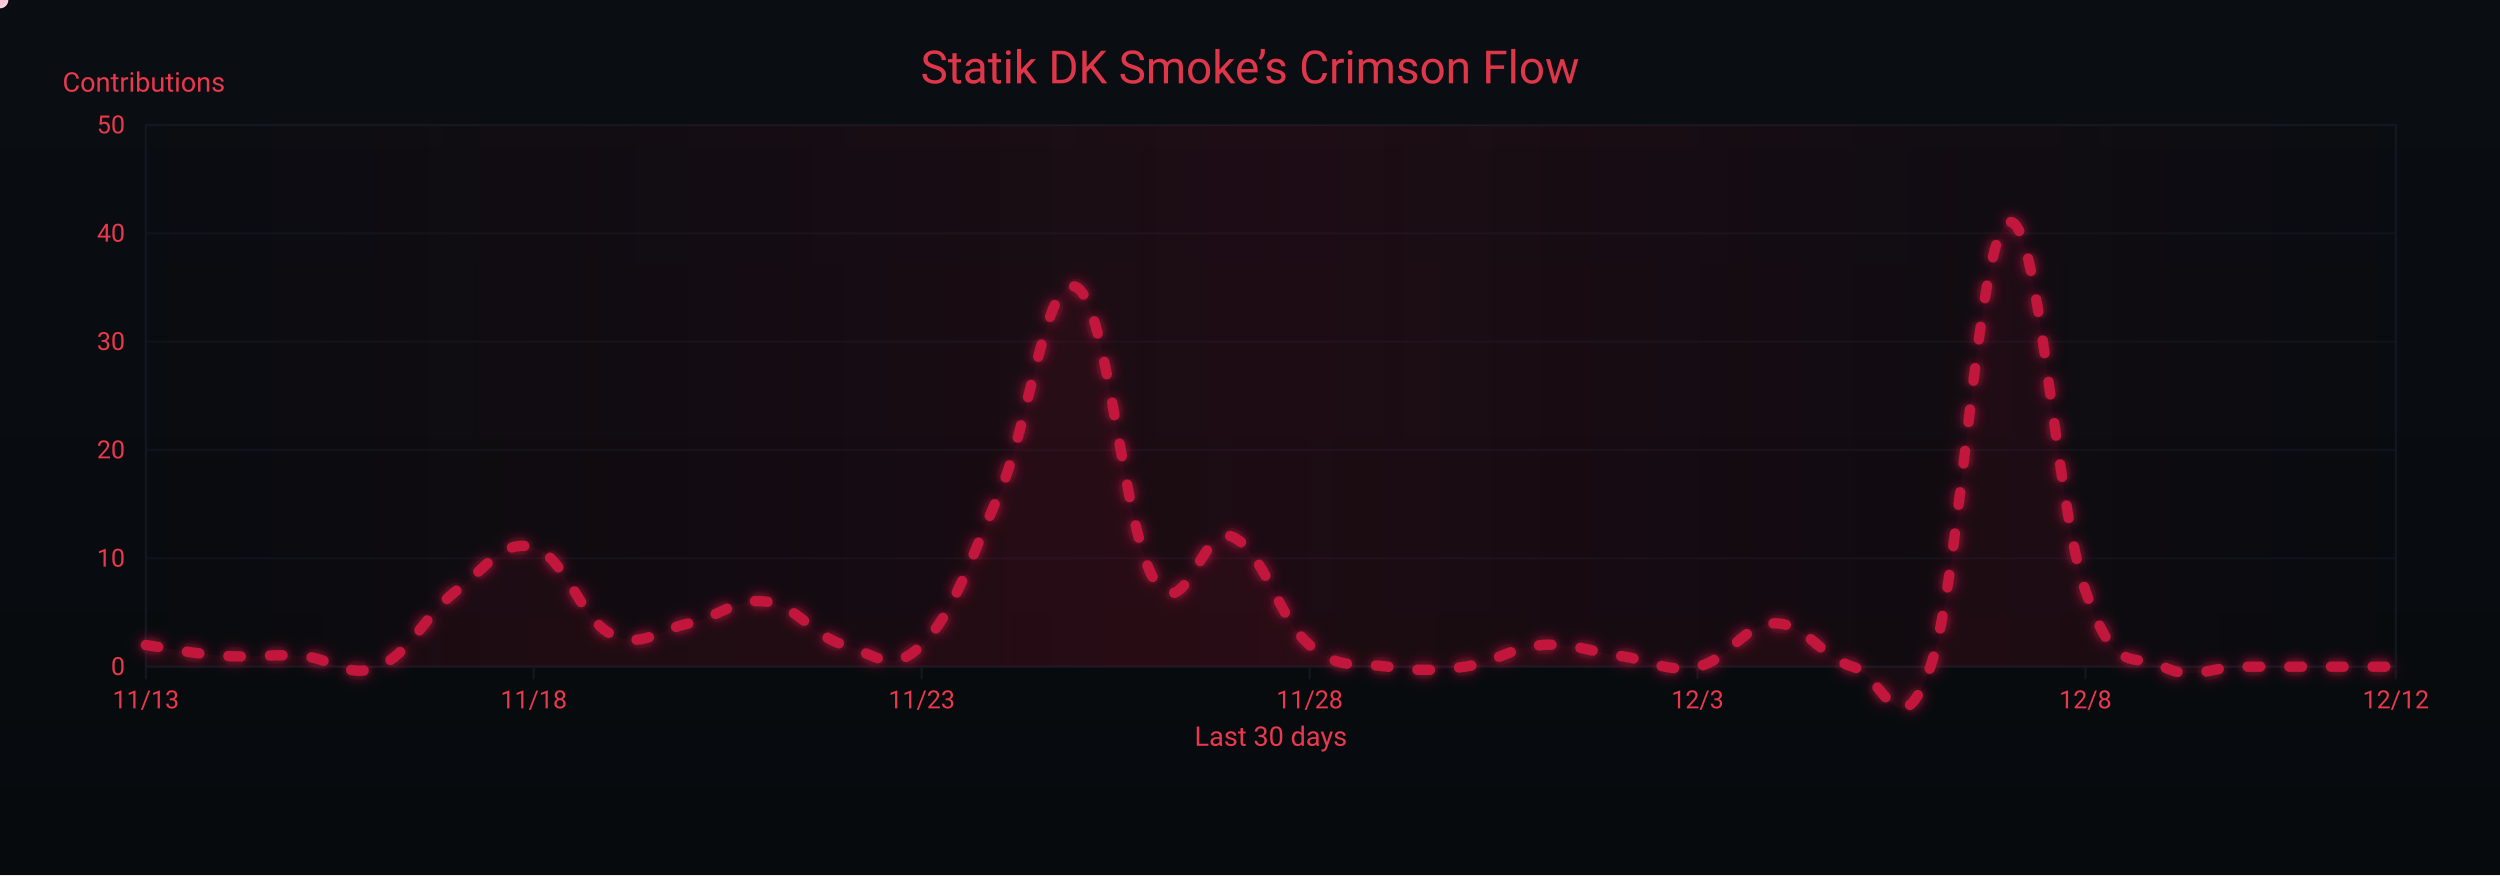
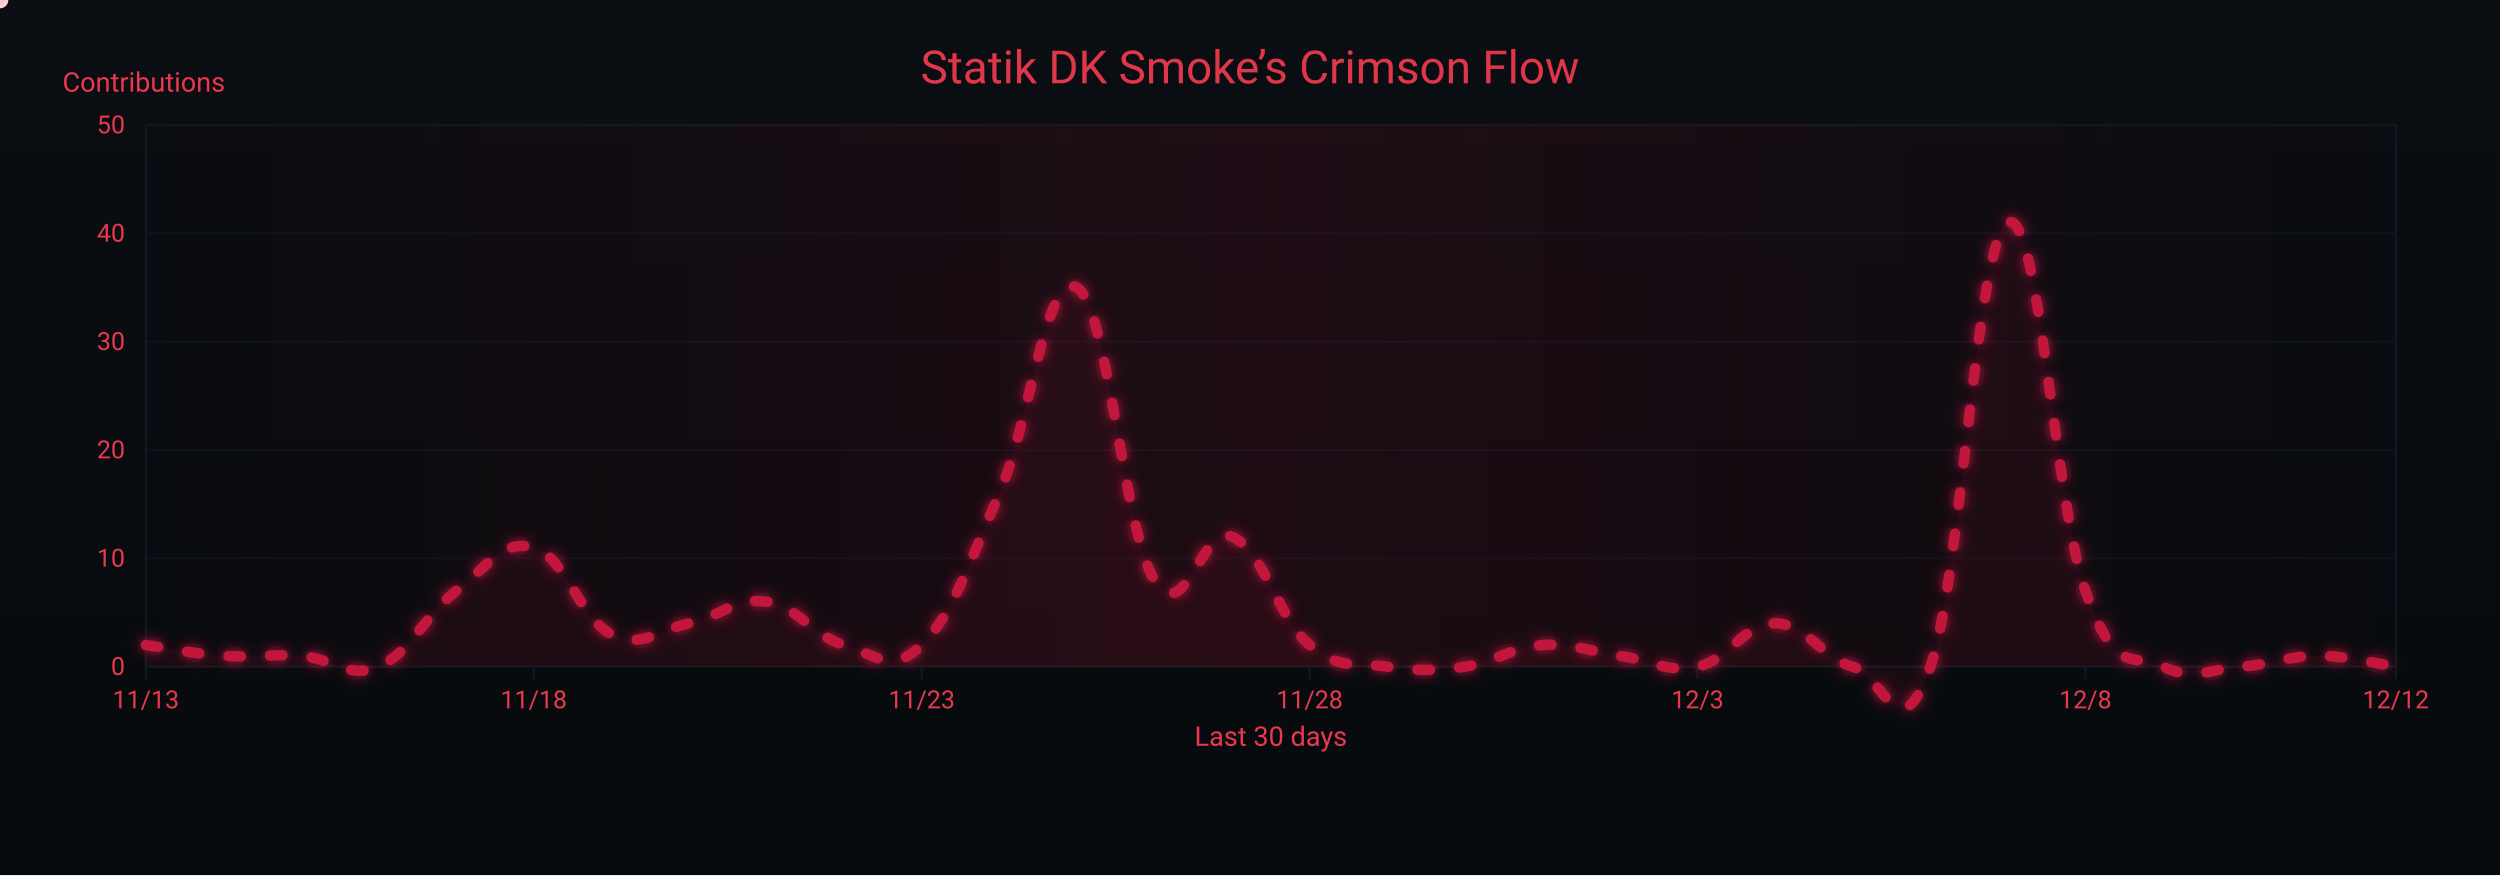
<svg xmlns="http://www.w3.org/2000/svg" width="1200" height="420" viewBox="0 0 1200 420" role="img" aria-label="Crimson Flow Graph">
  <defs>
    <linearGradient id="bgGrad" x1="0" y1="0" x2="0" y2="1">
      <stop offset="0%" stop-color="#0a0d12" />
      <stop offset="100%" stop-color="#070a0d" />
    </linearGradient>
    <filter id="glow">
      <feGaussianBlur stdDeviation="3" result="b1" />
      <feMerge>
        <feMergeNode in="b1" />
        <feMergeNode in="SourceGraphic" />
      </feMerge>
    </filter>
    <linearGradient id="sheen" x1="0" y1="0" x2="1" y2="0">
      <stop offset="0%" stop-color="#9b0e2a" stop-opacity="0" />
      <stop offset="50%" stop-color="#9b0e2a" stop-opacity=".14" />
      <stop offset="100%" stop-color="#9b0e2a" stop-opacity="0" />
      <animateTransform attributeName="gradientTransform" type="translate" from="-1 0" to="1 0" dur="9s" repeatCount="indefinite" />
    </linearGradient>
  </defs>
  <rect width="1200" height="420" fill="url(#bgGrad)" />
  <rect x="70" y="60" width="1080" height="260" fill="none" stroke="#121821" stroke-width="1" />
  <g font-family="ui-sans-serif,system-ui,-apple-system,Segoe UI,Roboto,Ubuntu,Arial" font-size="12">
    <path d="M70,320.0 H1150" stroke="#121821" stroke-width="1" opacity="0.6" />
    <text x="60" y="324.0" text-anchor="end" fill="#ea384c">0</text>
    <path d="M70,268.0 H1150" stroke="#121821" stroke-width="1" opacity="0.6" />
    <text x="60" y="272.0" text-anchor="end" fill="#ea384c">10</text>
    <path d="M70,216.0 H1150" stroke="#121821" stroke-width="1" opacity="0.6" />
    <text x="60" y="220.0" text-anchor="end" fill="#ea384c">20</text>
    <path d="M70,164.0 H1150" stroke="#121821" stroke-width="1" opacity="0.6" />
    <text x="60" y="168.0" text-anchor="end" fill="#ea384c">30</text>
    <path d="M70,112.0 H1150" stroke="#121821" stroke-width="1" opacity="0.6" />
    <text x="60" y="116.0" text-anchor="end" fill="#ea384c">40</text>
    <path d="M70,60.0 H1150" stroke="#121821" stroke-width="1" opacity="0.6" />
    <text x="60" y="64.0" text-anchor="end" fill="#ea384c">50</text>
    <text x="30" y="44" fill="#ea384c" font-size="13">Contributions</text>
  </g>
  <g font-family="ui-sans-serif,system-ui,-apple-system,Segoe UI,Roboto,Ubuntu,Arial" font-size="12">
    <path d="M70.0,320 V326" stroke="#121821" stroke-width="1" />
    <text x="70.0" y="340" text-anchor="middle" fill="#ea384c">11/13</text>
    <path d="M256.2,320 V326" stroke="#121821" stroke-width="1" />
    <text x="256.2" y="340" text-anchor="middle" fill="#ea384c">11/18</text>
    <path d="M442.4,320 V326" stroke="#121821" stroke-width="1" />
    <text x="442.4" y="340" text-anchor="middle" fill="#ea384c">11/23</text>
    <path d="M628.6,320 V326" stroke="#121821" stroke-width="1" />
    <text x="628.6" y="340" text-anchor="middle" fill="#ea384c">11/28</text>
    <path d="M814.8,320 V326" stroke="#121821" stroke-width="1" />
    <text x="814.8" y="340" text-anchor="middle" fill="#ea384c">12/3</text>
    <path d="M1001.0,320 V326" stroke="#121821" stroke-width="1" />
    <text x="1001.0" y="340" text-anchor="middle" fill="#ea384c">12/8</text>
    <path d="M1150.0,320 V326" stroke="#121821" stroke-width="1" />
    <text x="1150.0" y="340" text-anchor="middle" fill="#ea384c">12/12</text>
    <text x="610" y="358" text-anchor="middle" fill="#ea384c" font-size="13">Last 30 days</text>
  </g>
  <rect x="70" y="60" width="1080" height="260" fill="url(#sheen)" />
  <text x="600" y="40" text-anchor="middle" font-family="ui-sans-serif,system-ui,-apple-system,Segoe UI,Roboto,Ubuntu,Arial" font-size="22" fill="#ea384c" opacity=".95">Statik DK Smoke’s Crimson Flow</text>
-   <path d="M70.0,309.6 C77.4,310.6 92.3,313.8 107.2,314.8 C122.1,315.8 129.6,313.8 144.5,314.8 C159.4,315.8 166.8,326.2 181.7,320.0 C196.6,313.8 204.1,295.0 219.0,283.6 C233.9,272.2 241.3,258.6 256.2,262.8 C271.1,267.0 278.6,297.1 293.4,304.4 C308.3,311.7 315.8,302.3 330.7,299.2 C345.6,296.1 353.0,286.7 367.9,288.8 C382.8,290.9 390.3,305.4 405.2,309.6 C420.1,313.8 427.5,324.2 442.4,309.6 C457.3,295.0 464.8,271.1 479.7,236.8 C494.6,202.5 502.0,129.7 516.9,138.0 C531.8,146.3 539.2,254.5 554.1,278.4 C569.0,302.3 576.5,251.4 591.4,257.6 C606.3,263.8 613.7,297.1 628.6,309.6 C643.5,322.1 651.0,317.9 665.9,320.0 C680.8,322.1 688.2,322.1 703.1,320.0 C718.0,317.9 725.4,310.6 740.3,309.6 C755.2,308.6 762.7,312.7 777.6,314.8 C792.5,316.9 799.9,323.1 814.8,320.0 C829.7,316.9 837.2,299.2 852.1,299.2 C867.0,299.2 874.4,315.8 889.3,320.0 C904.2,324.2 911.7,362.6 926.6,320.0 C941.4,277.4 948.9,114.1 963.8,106.8 C978.7,99.5 986.1,241.0 1001.0,283.6 C1015.9,326.2 1023.4,312.7 1038.3,320.0 C1053.2,327.3 1060.6,320.0 1075.5,320.0 C1090.4,320.0 1097.9,320.0 1112.8,320.0 C1127.7,320.0 1142.6,320.0 1150.0,320.0 L 1150,320 L 70,320 Z" fill="#7a0f26" opacity=".13">
+   <path d="M70.0,309.6 C77.4,310.6 92.3,313.8 107.2,314.8 C122.1,315.8 129.6,313.8 144.5,314.8 C159.4,315.8 166.8,326.2 181.7,320.0 C196.6,313.8 204.1,295.0 219.0,283.6 C233.9,272.2 241.3,258.6 256.2,262.8 C271.1,267.0 278.6,297.1 293.4,304.4 C308.3,311.7 315.8,302.3 330.7,299.2 C345.6,296.1 353.0,286.7 367.9,288.8 C382.8,290.9 390.3,305.4 405.2,309.6 C420.1,313.8 427.5,324.2 442.4,309.6 C457.3,295.0 464.8,271.1 479.7,236.8 C494.6,202.5 502.0,129.7 516.9,138.0 C531.8,146.3 539.2,254.5 554.1,278.4 C569.0,302.3 576.5,251.4 591.4,257.6 C606.3,263.8 613.7,297.1 628.6,309.6 C643.5,322.1 651.0,317.9 665.9,320.0 C680.8,322.1 688.2,322.1 703.1,320.0 C718.0,317.9 725.4,310.6 740.3,309.6 C755.2,308.6 762.7,312.7 777.6,314.8 C792.5,316.9 799.9,323.1 814.8,320.0 C829.7,316.9 837.2,299.2 852.1,299.2 C867.0,299.2 874.4,315.8 889.3,320.0 C904.2,324.2 911.7,362.6 926.6,320.0 C941.4,277.4 948.9,114.1 963.8,106.8 C978.7,99.5 986.1,241.0 1001.0,283.6 C1015.9,326.2 1023.4,312.7 1038.3,320.0 C1053.2,327.3 1060.6,321.0 1075.5,320.0 C1090.4,319.0 1097.9,314.8 1112.8,314.8 C1127.7,314.8 1142.6,319.0 1150.0,320.0 L 1150,320 L 70,320 Z" fill="#7a0f26" opacity=".13">
    <animate attributeName="opacity" values=".10;.17;.10" dur="6s" repeatCount="indefinite" />
  </path>
-   <path id="curve" d="M70.0,309.6 C77.4,310.6 92.3,313.8 107.2,314.8 C122.1,315.8 129.6,313.8 144.5,314.8 C159.4,315.8 166.8,326.2 181.7,320.0 C196.6,313.8 204.1,295.0 219.0,283.6 C233.9,272.2 241.3,258.6 256.2,262.8 C271.1,267.0 278.6,297.1 293.4,304.4 C308.3,311.7 315.8,302.3 330.7,299.2 C345.6,296.1 353.0,286.7 367.9,288.8 C382.8,290.9 390.3,305.4 405.2,309.6 C420.1,313.8 427.5,324.2 442.4,309.6 C457.3,295.0 464.8,271.1 479.7,236.8 C494.6,202.5 502.0,129.7 516.9,138.0 C531.8,146.3 539.2,254.5 554.1,278.4 C569.0,302.3 576.5,251.4 591.4,257.6 C606.3,263.8 613.7,297.1 628.6,309.6 C643.5,322.1 651.0,317.9 665.9,320.0 C680.8,322.1 688.2,322.1 703.1,320.0 C718.0,317.9 725.4,310.6 740.3,309.6 C755.2,308.6 762.7,312.7 777.6,314.8 C792.5,316.9 799.9,323.1 814.8,320.0 C829.7,316.9 837.2,299.2 852.1,299.2 C867.0,299.2 874.4,315.8 889.3,320.0 C904.2,324.2 911.7,362.6 926.6,320.0 C941.4,277.4 948.9,114.1 963.8,106.8 C978.7,99.5 986.1,241.0 1001.0,283.6 C1015.9,326.2 1023.4,312.7 1038.3,320.0 C1053.2,327.3 1060.6,320.0 1075.5,320.0 C1090.4,320.0 1097.9,320.0 1112.8,320.0 C1127.7,320.0 1142.6,320.0 1150.0,320.0" fill="none" stroke="#c3193d" stroke-width="5" stroke-linecap="round" stroke-linejoin="round" stroke-dasharray="6 14" filter="url(#glow)">
+   <path id="curve" d="M70.0,309.6 C77.4,310.6 92.3,313.8 107.2,314.8 C122.1,315.8 129.6,313.8 144.5,314.8 C159.4,315.8 166.8,326.2 181.7,320.0 C196.6,313.8 204.1,295.0 219.0,283.6 C233.9,272.2 241.3,258.6 256.2,262.8 C271.1,267.0 278.6,297.1 293.4,304.4 C308.3,311.7 315.8,302.3 330.7,299.2 C345.6,296.1 353.0,286.7 367.9,288.8 C382.8,290.9 390.3,305.4 405.2,309.6 C420.1,313.8 427.5,324.2 442.4,309.6 C457.3,295.0 464.8,271.1 479.7,236.8 C494.6,202.5 502.0,129.7 516.9,138.0 C531.8,146.3 539.2,254.5 554.1,278.4 C569.0,302.3 576.5,251.4 591.4,257.6 C606.3,263.8 613.7,297.1 628.6,309.6 C643.5,322.1 651.0,317.9 665.9,320.0 C680.8,322.1 688.2,322.1 703.1,320.0 C718.0,317.9 725.4,310.6 740.3,309.6 C755.2,308.6 762.7,312.7 777.6,314.8 C792.5,316.9 799.9,323.1 814.8,320.0 C829.7,316.9 837.2,299.2 852.1,299.2 C867.0,299.2 874.4,315.8 889.3,320.0 C904.2,324.2 911.7,362.6 926.6,320.0 C941.4,277.4 948.9,114.1 963.8,106.8 C978.7,99.5 986.1,241.0 1001.0,283.6 C1015.9,326.2 1023.4,312.7 1038.3,320.0 C1053.2,327.3 1060.6,321.0 1075.5,320.0 C1090.4,319.0 1097.9,314.8 1112.8,314.8 C1127.7,314.8 1142.6,319.0 1150.0,320.0" fill="none" stroke="#c3193d" stroke-width="5" stroke-linecap="round" stroke-linejoin="round" stroke-dasharray="6 14" filter="url(#glow)">
    <animate attributeName="stroke-dashoffset" values="0;-220" dur="4.8s" repeatCount="indefinite" />
  </path>
  <g fill="#ffd1db">
    <circle r="4">
      <animateMotion dur="7s" rotate="auto" repeatCount="indefinite">
        <mpath href="#curve" />
      </animateMotion>
      <animate attributeName="opacity" values="1;.3;1" dur="2.2s" repeatCount="indefinite" />
    </circle>
    <circle r="3" fill="#ffffff">
      <animateMotion dur="8.2s" begin="1s" rotate="auto" repeatCount="indefinite">
        <mpath href="#curve" />
      </animateMotion>
      <animate attributeName="opacity" values=".7;.2;.7" dur="2.4s" repeatCount="indefinite" />
    </circle>
    <circle r="3" fill="#ffc7d3">
      <animateMotion dur="6s" begin="2s" rotate="auto" repeatCount="indefinite">
        <mpath href="#curve" />
      </animateMotion>
      <animate attributeName="opacity" values=".8;.3;.8" dur="2s" repeatCount="indefinite" />
    </circle>
  </g>
</svg>
